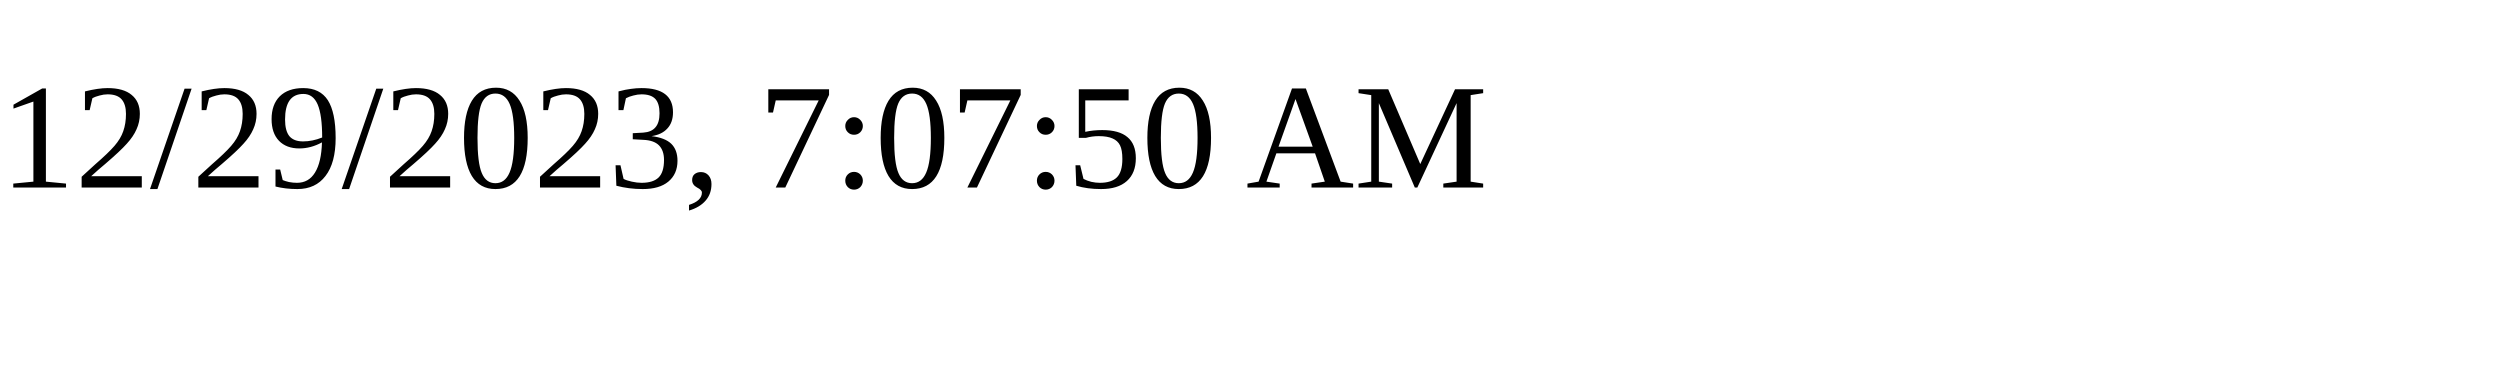
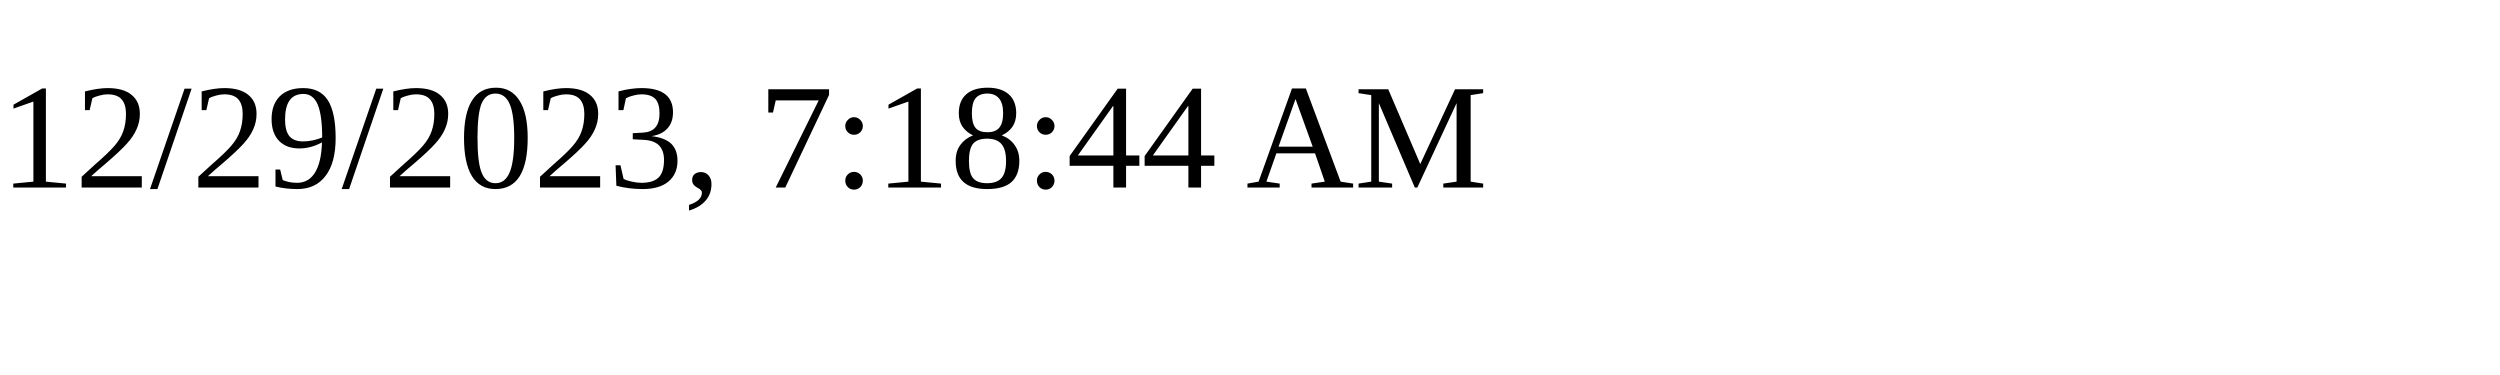
<svg xmlns="http://www.w3.org/2000/svg" height="30" width="200">
-   <text x="0" y="15">12/29/2023, 7:07:50 AM</text>
+   <text x="0" y="15">12/29/2023, 7:18:44 AM</text>
</svg>
